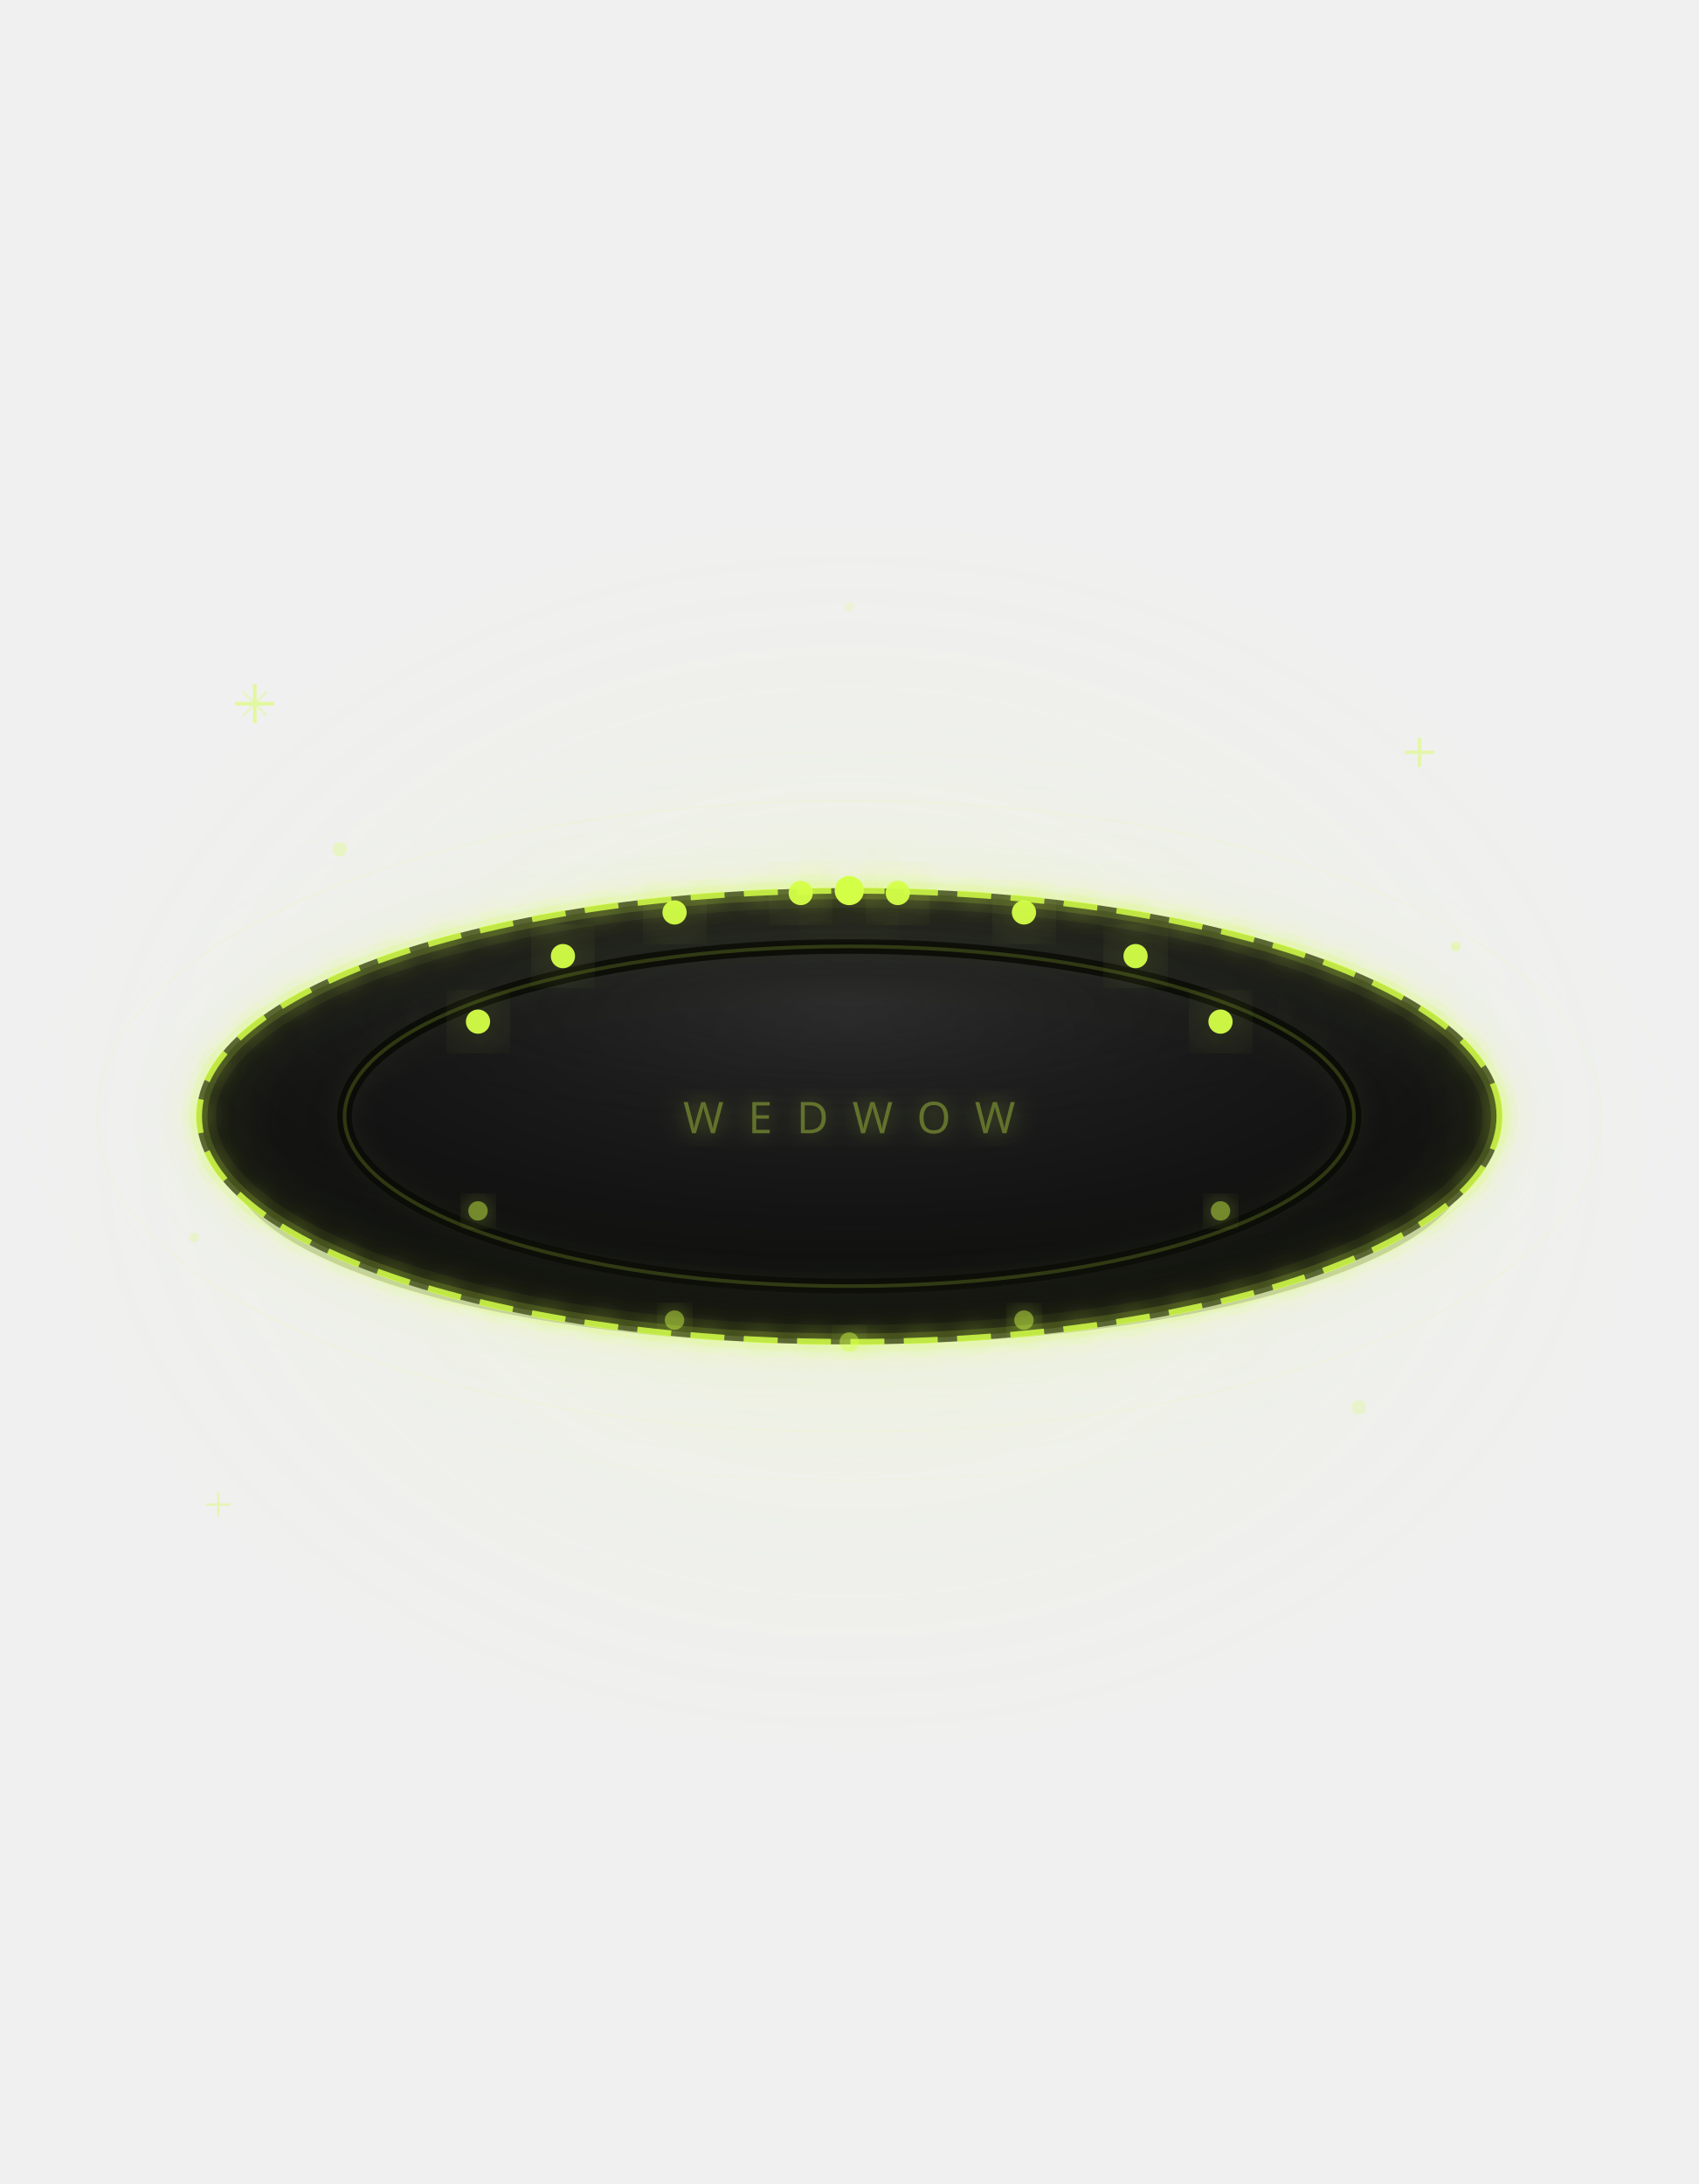
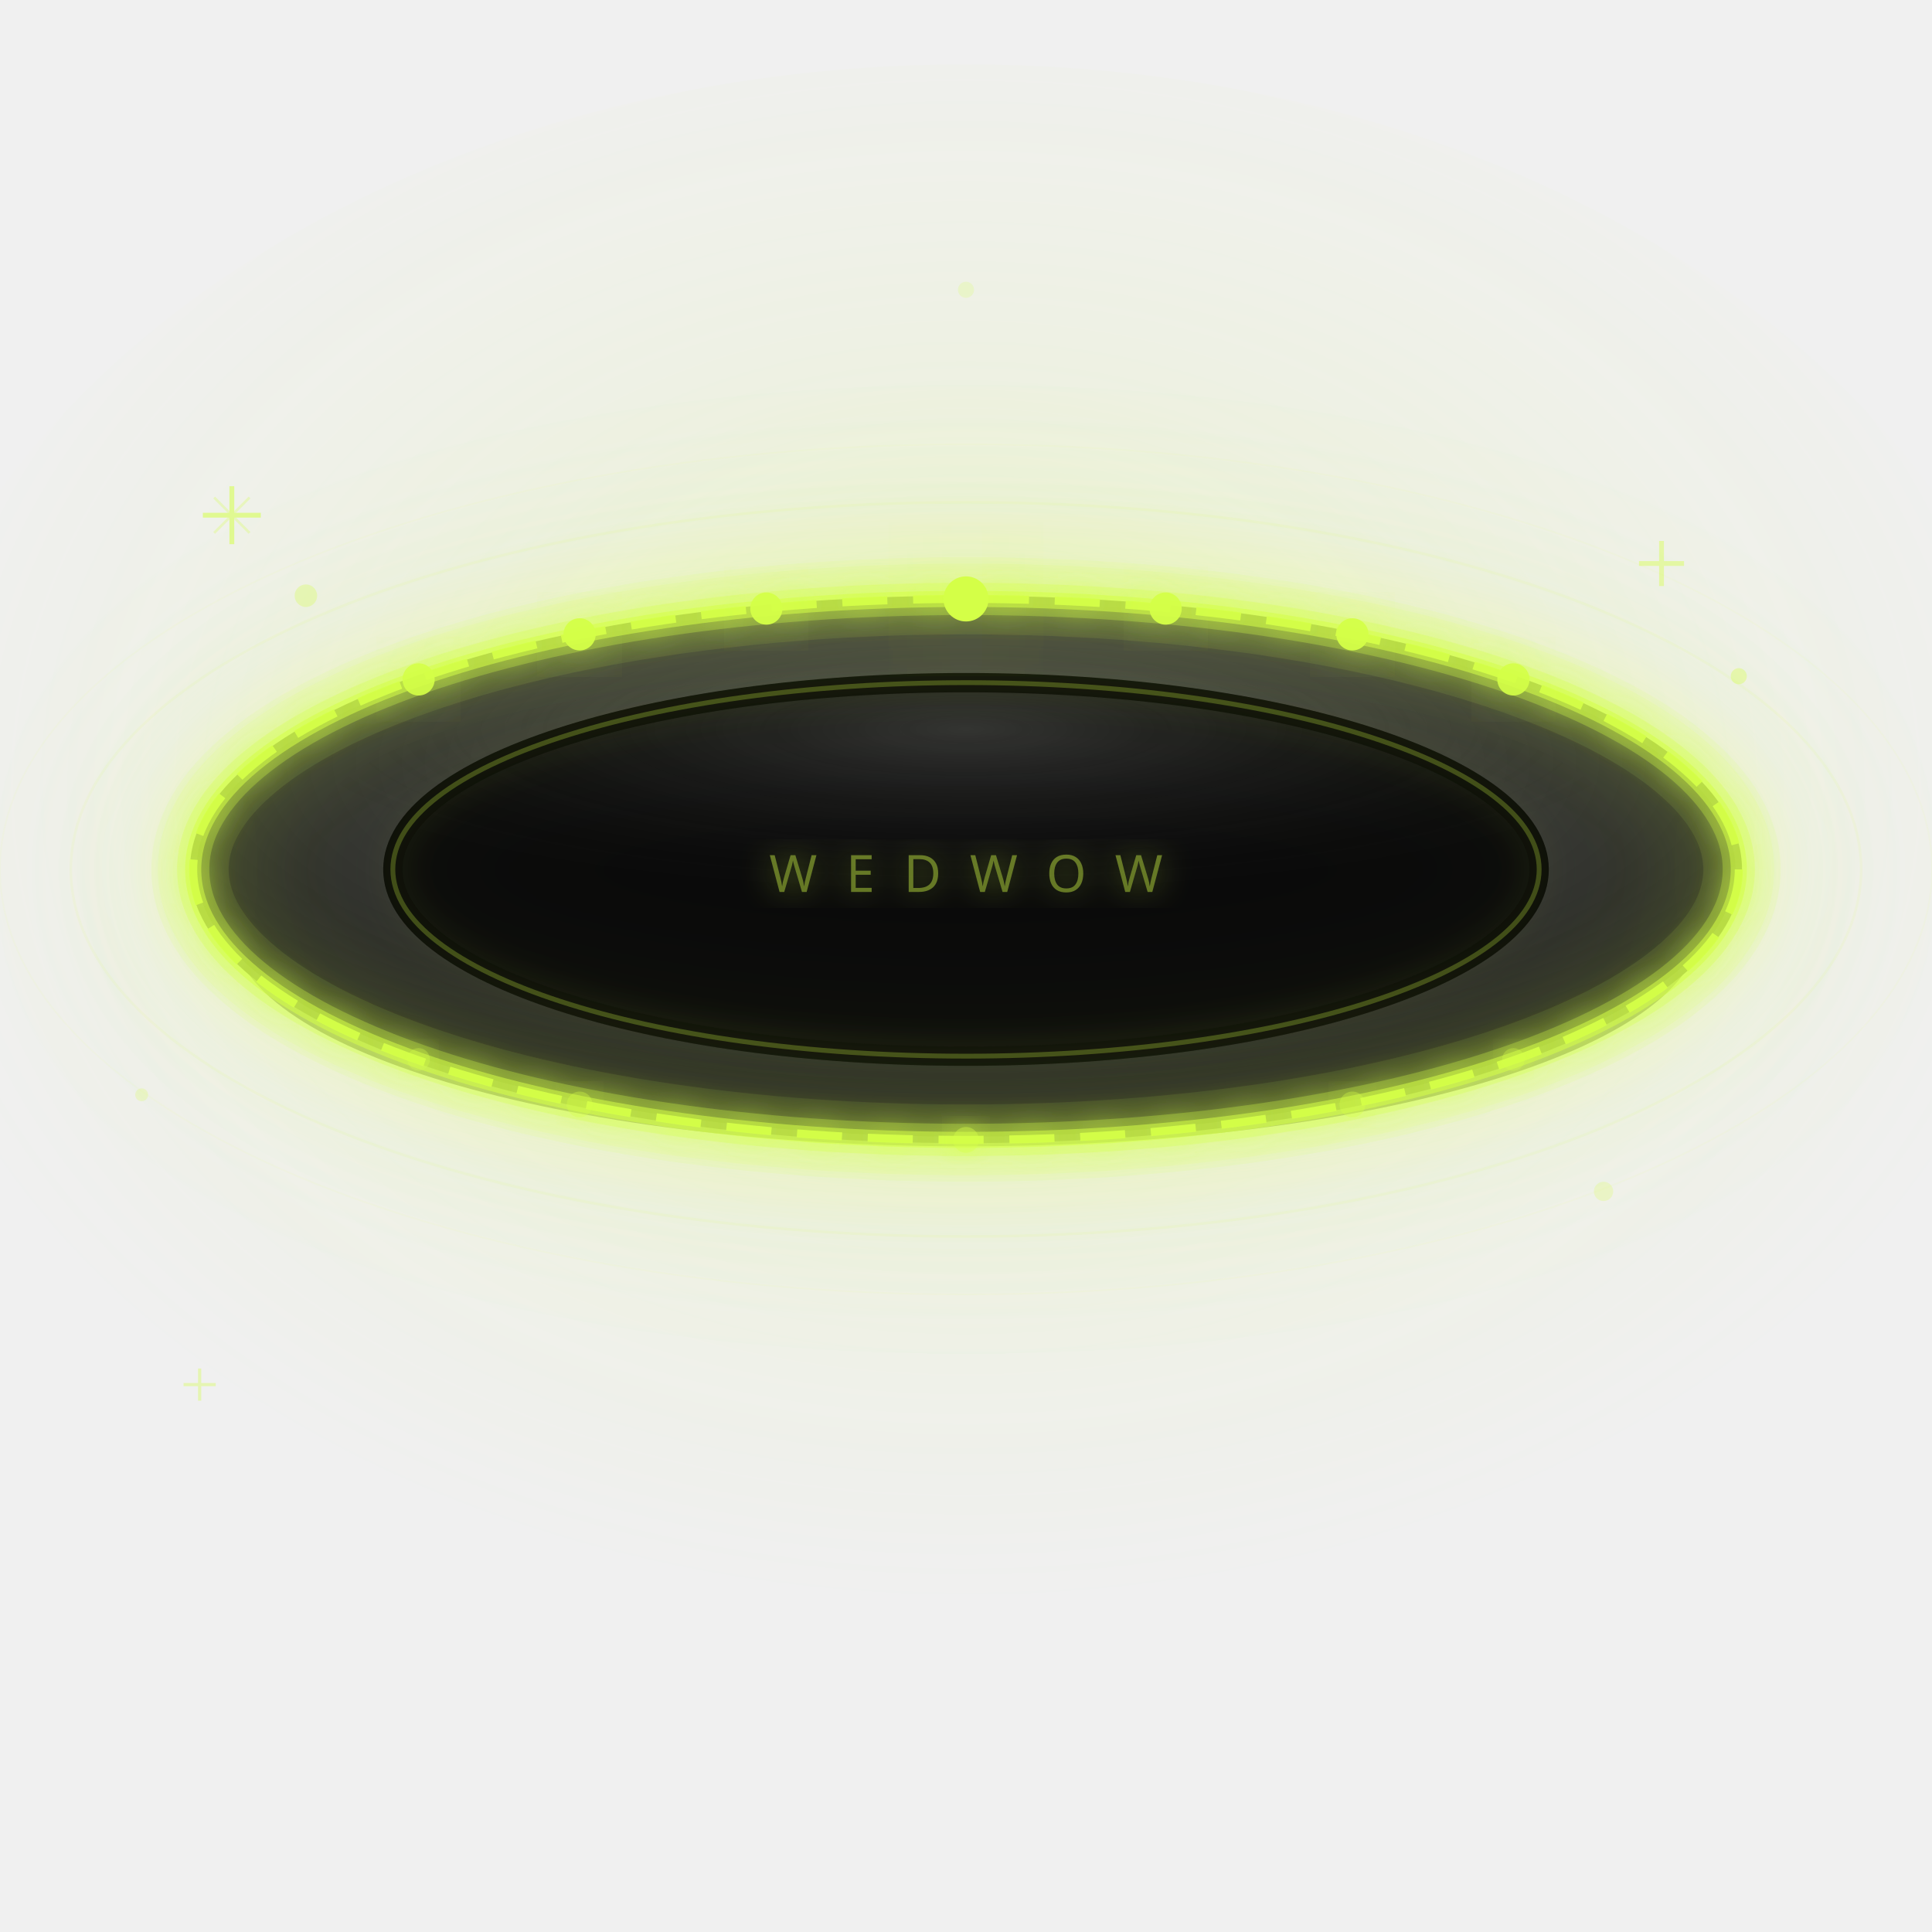
- <svg xmlns="http://www.w3.org/2000/svg" viewBox="0 0 700 900">
+ <svg xmlns="http://www.w3.org/2000/svg" viewBox="0 0 600 600">
  <defs>
    <filter id="glow-soft" x="-40%" y="-40%" width="180%" height="180%">
      <feGaussianBlur stdDeviation="5" result="blur" />
      <feMerge>
        <feMergeNode in="blur" />
        <feMergeNode in="SourceGraphic" />
      </feMerge>
    </filter>
    <filter id="glow-med" x="-80%" y="-80%" width="260%" height="260%">
-       <feGaussianBlur stdDeviation="12" result="blur" />
+       <feGaussianBlur stdDeviation="14" result="blur" />
      <feMerge>
        <feMergeNode in="blur" />
        <feMergeNode in="SourceGraphic" />
      </feMerge>
    </filter>
    <filter id="glow-strong" x="-120%" y="-120%" width="340%" height="340%">
-       <feGaussianBlur stdDeviation="24" result="blur" />
+       <feGaussianBlur stdDeviation="28" result="blur" />
      <feMerge>
        <feMergeNode in="blur" />
        <feMergeNode in="SourceGraphic" />
      </feMerge>
    </filter>
-     <radialGradient id="bgGlow" cx="50%" cy="52%" r="50%">
-       <stop offset="0%" stop-color="#d4ff47" stop-opacity="0.12" />
-       <stop offset="60%" stop-color="#d4ff47" stop-opacity="0.03" />
+     <radialGradient id="bgGlow" cx="50%" cy="45%" r="50%">
+       <stop offset="0%" stop-color="#d4ff47" stop-opacity="0.25" />
+       <stop offset="50%" stop-color="#d4ff47" stop-opacity="0.08" />
      <stop offset="100%" stop-color="#d4ff47" stop-opacity="0" />
    </radialGradient>
    <radialGradient id="bandGrad" cx="50%" cy="30%" r="60%">
-       <stop offset="0%" stop-color="#252525" />
-       <stop offset="50%" stop-color="#181818" />
-       <stop offset="100%" stop-color="#0d0d0d" />
+       <stop offset="0%" stop-color="#484848" />
+       <stop offset="50%" stop-color="#383838" />
+       <stop offset="100%" stop-color="#242424" />
    </radialGradient>
    <radialGradient id="bandSheen" cx="50%" cy="20%" r="55%">
-       <stop offset="0%" stop-color="#3a3a3a" stop-opacity="0.7" />
-       <stop offset="100%" stop-color="#0a0a0a" stop-opacity="0" />
+       <stop offset="0%" stop-color="#5a5a5a" stop-opacity="0.9" />
+       <stop offset="100%" stop-color="#1a1a1a" stop-opacity="0" />
    </radialGradient>
-     <linearGradient id="ledLine" x1="0%" y1="0%" x2="100%" y2="0%">
-       <stop offset="0%" stop-color="#d4ff47" stop-opacity="0.3" />
-       <stop offset="30%" stop-color="#d4ff47" stop-opacity="0.9" />
-       <stop offset="50%" stop-color="#d4ff47" stop-opacity="1" />
-       <stop offset="70%" stop-color="#d4ff47" stop-opacity="0.9" />
-       <stop offset="100%" stop-color="#d4ff47" stop-opacity="0.3" />
-     </linearGradient>
-     <mask id="braceletMask">
-       <ellipse cx="350" cy="460" rx="270" ry="95" fill="white" />
-     </mask>
-     <mask id="bandMask">
-       <ellipse cx="350" cy="460" rx="270" ry="95" fill="white" />
-       <ellipse cx="350" cy="460" rx="205" ry="68" fill="black" />
-     </mask>
+     <radialGradient id="innerGlow" cx="50%" cy="50%" r="55%">
+       <stop offset="0%" stop-color="#d4ff47" stop-opacity="0.14" />
+       <stop offset="100%" stop-color="#d4ff47" stop-opacity="0" />
+     </radialGradient>
  </defs>
-   <ellipse cx="350" cy="460" rx="340" ry="260" fill="url(#bgGlow)" />
-   <ellipse cx="350" cy="460" rx="272" ry="97" fill="none" stroke="#d4ff47" stroke-width="1" opacity="0.08" filter="url(#glow-strong)" />
-   <ellipse cx="350" cy="478" rx="256" ry="76" fill="black" opacity="0.2" />
-   <ellipse cx="350" cy="460" rx="268" ry="93" fill="url(#bandGrad)" />
-   <ellipse cx="350" cy="460" rx="208" ry="70" fill="transparent" />
-   <ellipse cx="350" cy="445" rx="230" ry="52" fill="url(#bandSheen)" opacity="0.5" />
-   <ellipse cx="350" cy="460" rx="208" ry="70" fill="none" stroke="#050505" stroke-width="6" />
-   <ellipse cx="350" cy="460" rx="268" ry="93" fill="none" stroke="#2a2a2a" stroke-width="2" />
-   <ellipse cx="350" cy="460" rx="268" ry="93" fill="none" stroke="#d4ff47" stroke-width="14" opacity="0.06" filter="url(#glow-strong)" />
-   <ellipse cx="350" cy="460" rx="268" ry="93" fill="none" stroke="#d4ff47" stroke-width="7" opacity="0.18" filter="url(#glow-med)" />
-   <ellipse cx="350" cy="460" rx="268" ry="93" fill="none" stroke="#d4ff47" stroke-width="2.5" stroke-dasharray="14 8" opacity="0.85" filter="url(#glow-soft)" />
-   <circle cx="197" cy="421" r="5" fill="#d4ff47" filter="url(#glow-med)" opacity="0.95" />
-   <circle cx="232" cy="394" r="5" fill="#d4ff47" filter="url(#glow-med)" opacity="0.95" />
-   <circle cx="278" cy="376" r="5" fill="#d4ff47" filter="url(#glow-med)" opacity="0.95" />
-   <circle cx="330" cy="368" r="5" fill="#d4ff47" filter="url(#glow-med)" opacity="0.95" />
-   <circle cx="350" cy="367" r="6" fill="#d4ff47" filter="url(#glow-strong)" opacity="1" />
-   <circle cx="370" cy="368" r="5" fill="#d4ff47" filter="url(#glow-med)" opacity="0.95" />
-   <circle cx="422" cy="376" r="5" fill="#d4ff47" filter="url(#glow-med)" opacity="0.95" />
-   <circle cx="468" cy="394" r="5" fill="#d4ff47" filter="url(#glow-med)" opacity="0.95" />
-   <circle cx="503" cy="421" r="5" fill="#d4ff47" filter="url(#glow-med)" opacity="0.95" />
-   <circle cx="197" cy="499" r="4" fill="#d4ff47" filter="url(#glow-soft)" opacity="0.5" />
-   <circle cx="278" cy="544" r="4" fill="#d4ff47" filter="url(#glow-soft)" opacity="0.5" />
-   <circle cx="350" cy="553" r="4" fill="#d4ff47" filter="url(#glow-soft)" opacity="0.5" />
-   <circle cx="422" cy="544" r="4" fill="#d4ff47" filter="url(#glow-soft)" opacity="0.5" />
-   <circle cx="503" cy="499" r="4" fill="#d4ff47" filter="url(#glow-soft)" opacity="0.5" />
-   <ellipse cx="350" cy="460" rx="208" ry="70" fill="none" stroke="#d4ff47" stroke-width="1.5" opacity="0.2" filter="url(#glow-soft)" />
-   <text x="350" y="467" font-family="'Bebas Neue', 'Arial Black', sans-serif" font-size="18" letter-spacing="10" fill="#d4ff47" text-anchor="middle" opacity="0.38" filter="url(#glow-soft)">WEDWOW</text>
-   <g transform="translate(105, 290)" opacity="0.5">
-     <line x1="0" y1="-8" x2="0" y2="8" stroke="#d4ff47" stroke-width="1.5" />
-     <line x1="-8" y1="0" x2="8" y2="0" stroke="#d4ff47" stroke-width="1.5" />
-     <line x1="-5" y1="-5" x2="5" y2="5" stroke="#d4ff47" stroke-width="1" opacity="0.5" />
-     <line x1="5" y1="-5" x2="-5" y2="5" stroke="#d4ff47" stroke-width="1" opacity="0.5" />
+   <ellipse cx="300" cy="270" rx="340" ry="250" fill="url(#bgGlow)" />
+   <ellipse cx="300" cy="270" rx="178" ry="60" fill="url(#innerGlow)" />
+   <ellipse cx="300" cy="270" rx="242" ry="86" fill="none" stroke="#d4ff47" stroke-width="22" opacity="0.12" filter="url(#glow-strong)" />
+   <ellipse cx="300" cy="288" rx="228" ry="68" fill="#000" opacity="0.38" />
+   <ellipse cx="300" cy="270" rx="240" ry="84" fill="url(#bandGrad)" />
+   <ellipse cx="300" cy="270" rx="178" ry="58" fill="#0a0a0a" />
+   <ellipse cx="300" cy="254" rx="200" ry="46" fill="url(#bandSheen)" opacity="0.55" />
+   <ellipse cx="300" cy="270" rx="178" ry="58" fill="none" stroke="#050505" stroke-width="6" />
+   <ellipse cx="300" cy="270" rx="240" ry="84" fill="none" stroke="#3d3d3d" stroke-width="2" />
+   <ellipse cx="300" cy="270" rx="240" ry="84" fill="none" stroke="#d4ff47" stroke-width="22" opacity="0.13" filter="url(#glow-strong)" />
+   <ellipse cx="300" cy="270" rx="240" ry="84" fill="none" stroke="#d4ff47" stroke-width="10" opacity="0.36" filter="url(#glow-med)" />
+   <ellipse cx="300" cy="270" rx="240" ry="84" fill="none" stroke="#d4ff47" stroke-width="5" opacity="0.65" filter="url(#glow-soft)" />
+   <ellipse cx="300" cy="270" rx="240" ry="84" fill="none" stroke="#d4ff47" stroke-width="2.5" stroke-dasharray="14 8" opacity="0.95" filter="url(#glow-soft)" />
+   <circle cx="300" cy="186" r="7" fill="#d4ff47" filter="url(#glow-strong)" opacity="1" />
+   <circle cx="362" cy="189" r="5" fill="#d4ff47" filter="url(#glow-med)" opacity="0.95" />
+   <circle cx="238" cy="189" r="5" fill="#d4ff47" filter="url(#glow-med)" opacity="0.95" />
+   <circle cx="420" cy="197" r="5" fill="#d4ff47" filter="url(#glow-med)" opacity="0.95" />
+   <circle cx="180" cy="197" r="5" fill="#d4ff47" filter="url(#glow-med)" opacity="0.95" />
+   <circle cx="470" cy="211" r="5" fill="#d4ff47" filter="url(#glow-med)" opacity="0.90" />
+   <circle cx="130" cy="211" r="5" fill="#d4ff47" filter="url(#glow-med)" opacity="0.90" />
+   <circle cx="300" cy="354" r="4" fill="#d4ff47" filter="url(#glow-soft)" opacity="0.45" />
+   <circle cx="420" cy="343" r="4" fill="#d4ff47" filter="url(#glow-soft)" opacity="0.40" />
+   <circle cx="180" cy="343" r="4" fill="#d4ff47" filter="url(#glow-soft)" opacity="0.40" />
+   <circle cx="470" cy="329" r="3.5" fill="#d4ff47" filter="url(#glow-soft)" opacity="0.35" />
+   <circle cx="130" cy="329" r="3.5" fill="#d4ff47" filter="url(#glow-soft)" opacity="0.35" />
+   <ellipse cx="300" cy="270" rx="178" ry="58" fill="none" stroke="#d4ff47" stroke-width="1.5" opacity="0.28" filter="url(#glow-soft)" />
+   <text x="300" y="277" font-family="'Bebas Neue', 'Arial Black', sans-serif" font-size="16" letter-spacing="9" fill="#d4ff47" text-anchor="middle" opacity="0.45" filter="url(#glow-soft)">WEDWOW</text>
+   <g transform="translate(72, 160)" opacity="0.55">
+     <line x1="0" y1="-9" x2="0" y2="9" stroke="#d4ff47" stroke-width="1.5" />
+     <line x1="-9" y1="0" x2="9" y2="0" stroke="#d4ff47" stroke-width="1.5" />
+     <line x1="-5.5" y1="-5.5" x2="5.5" y2="5.5" stroke="#d4ff47" stroke-width="0.8" opacity="0.5" />
+     <line x1="5.5" y1="-5.5" x2="-5.5" y2="5.5" stroke="#d4ff47" stroke-width="0.8" opacity="0.5" />
  </g>
-   <g transform="translate(585, 310)" opacity="0.4">
-     <line x1="0" y1="-6" x2="0" y2="6" stroke="#d4ff47" stroke-width="1.5" />
-     <line x1="-6" y1="0" x2="6" y2="0" stroke="#d4ff47" stroke-width="1.5" />
+   <g transform="translate(516, 175)" opacity="0.42">
+     <line x1="0" y1="-7" x2="0" y2="7" stroke="#d4ff47" stroke-width="1.5" />
+     <line x1="-7" y1="0" x2="7" y2="0" stroke="#d4ff47" stroke-width="1.5" />
  </g>
-   <g transform="translate(90, 620)" opacity="0.35">
+   <g transform="translate(62, 430)" opacity="0.36">
    <line x1="0" y1="-5" x2="0" y2="5" stroke="#d4ff47" stroke-width="1" />
    <line x1="-5" y1="0" x2="5" y2="0" stroke="#d4ff47" stroke-width="1" />
  </g>
-   <circle cx="140" cy="350" r="3" fill="#d4ff47" opacity="0.25" />
-   <circle cx="560" cy="580" r="3" fill="#d4ff47" opacity="0.2" />
-   <circle cx="600" cy="390" r="2" fill="#d4ff47" opacity="0.3" />
-   <circle cx="80" cy="510" r="2" fill="#d4ff47" opacity="0.2" />
-   <circle cx="350" cy="250" r="2" fill="#d4ff47" opacity="0.15" />
-   <ellipse cx="350" cy="460" rx="310" ry="130" fill="none" stroke="#d4ff47" stroke-width="0.8" opacity="0.07" />
-   <ellipse cx="350" cy="460" rx="338" ry="150" fill="none" stroke="#d4ff47" stroke-width="0.5" opacity="0.05" />
+   <circle cx="95" cy="185" r="3.5" fill="#d4ff47" opacity="0.30" />
+   <circle cx="498" cy="370" r="3" fill="#d4ff47" opacity="0.22" />
+   <circle cx="540" cy="210" r="2.5" fill="#d4ff47" opacity="0.35" />
+   <circle cx="44" cy="340" r="2" fill="#d4ff47" opacity="0.22" />
+   <circle cx="300" cy="90" r="2.5" fill="#d4ff47" opacity="0.18" />
+   <ellipse cx="300" cy="270" rx="278" ry="114" fill="none" stroke="#d4ff47" stroke-width="0.8" opacity="0.08" />
+   <ellipse cx="300" cy="270" rx="300" ry="132" fill="none" stroke="#d4ff47" stroke-width="0.5" opacity="0.05" />
</svg>
